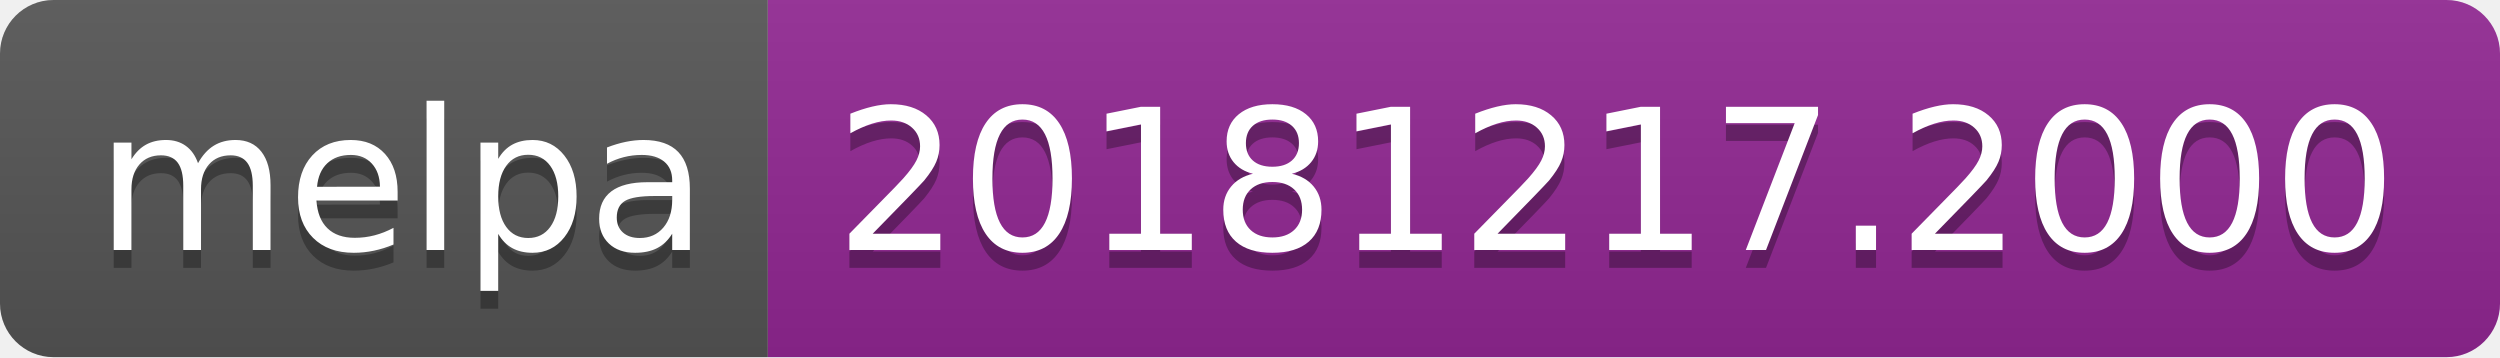
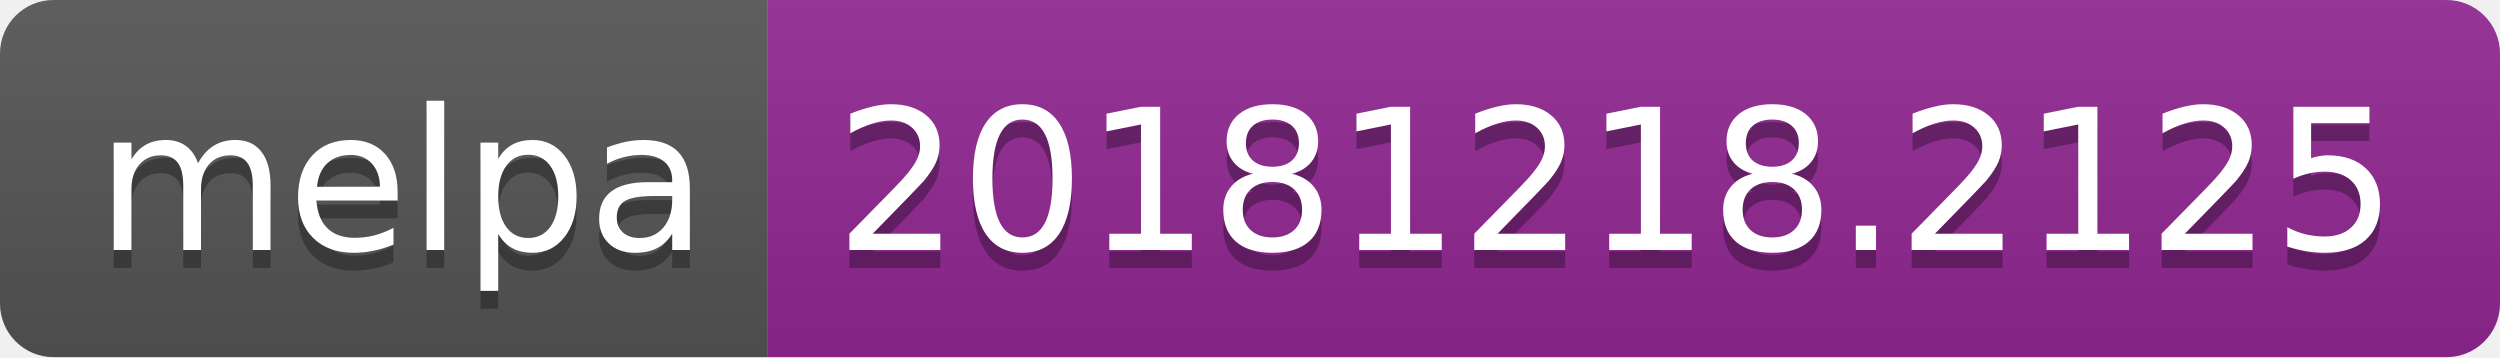
<svg xmlns="http://www.w3.org/2000/svg" width="140" height="20">
  <linearGradient id="b" x2="0" y2="100%">
    <stop offset="0" stop-color="#bbb" stop-opacity=".1" />
    <stop offset="1" stop-opacity=".1" />
  </linearGradient>
  <clipPath id="a">
    <rect width="140" height="20" rx="3" fill="#fff" />
  </clipPath>
  <g clip-path="url(#a)">
    <path fill="#555" d="M0 0h43v20H0z" />
    <path fill="#922793" d="M43 0h97v20H43z" />
    <path fill="url(#b)" d="M0 0h140v20H0z" />
  </g>
  <g fill="#fff" text-anchor="middle" font-family="DejaVu Sans,Verdana,Geneva,sans-serif" font-size="110">
    <text x="225" y="150" fill="#010101" fill-opacity=".3" transform="scale(.1)" textLength="330">melpa</text>
    <text x="225" y="140" transform="scale(.1)" textLength="330">melpa</text>
-     <text x="905" y="150" fill="#010101" fill-opacity=".3" transform="scale(.1)" textLength="870">20181217.2000</text>
-     <text x="905" y="140" transform="scale(.1)" textLength="870">20181217.2000</text>
+     <text x="905" y="150" fill="#010101" fill-opacity=".3" transform="scale(.1)" textLength="870">20181218.2125</text>
+     <text x="905" y="140" transform="scale(.1)" textLength="870">20181218.2125</text>
  </g>
</svg>
